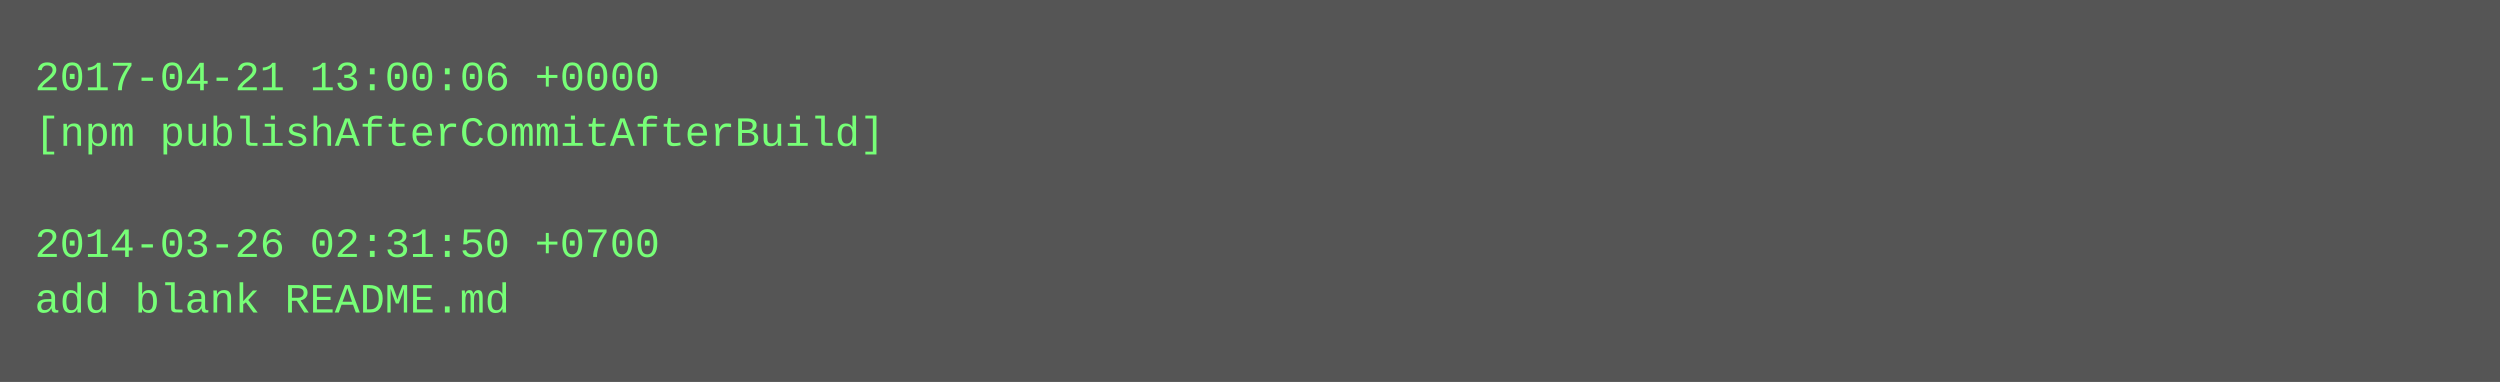
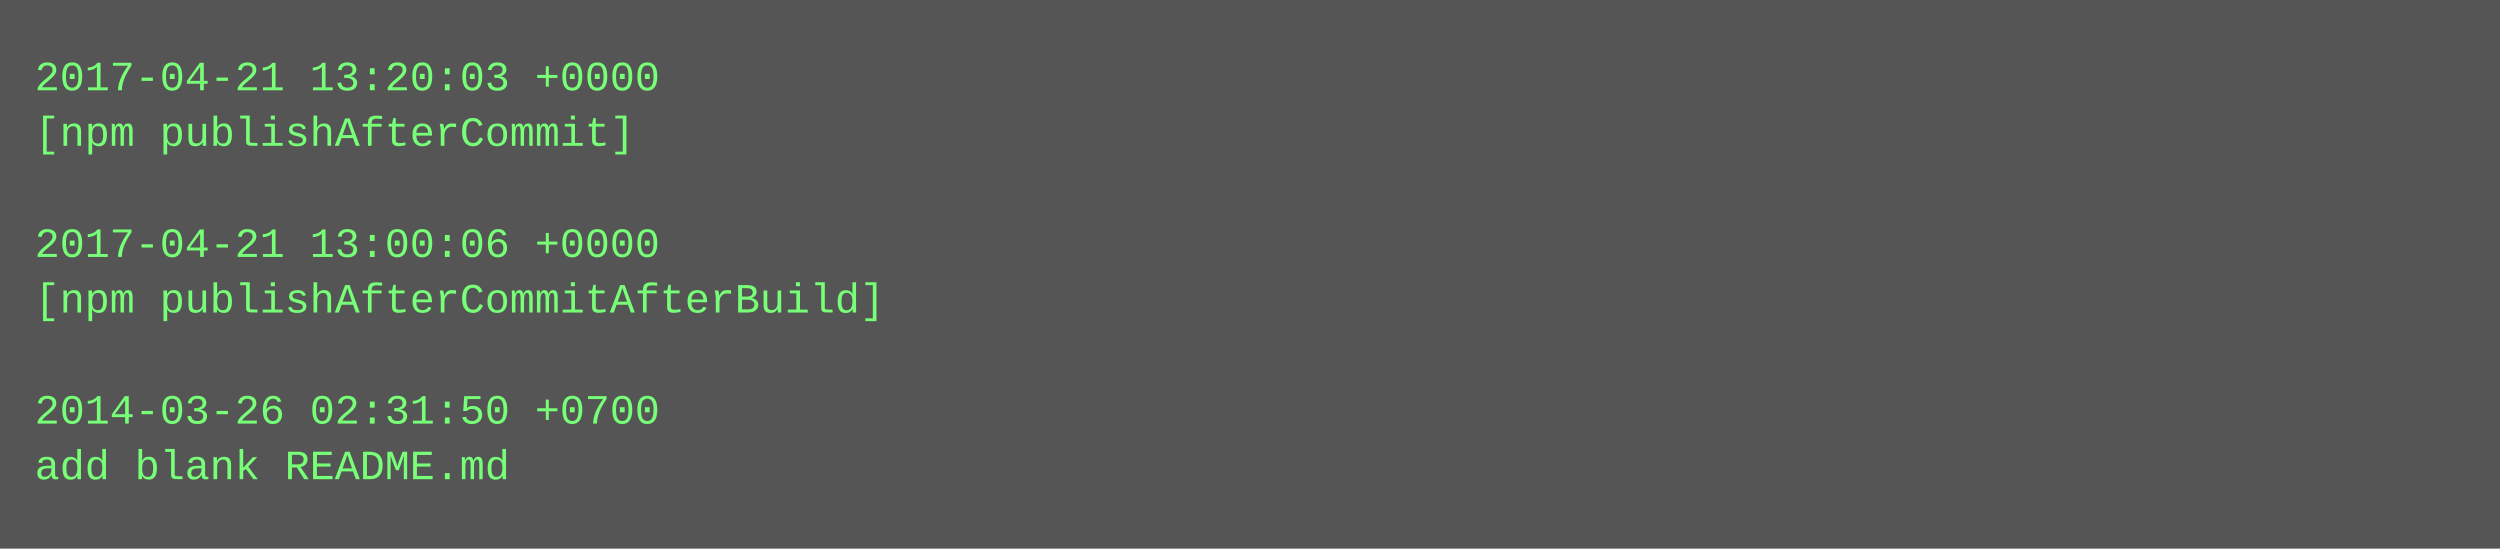
- <svg xmlns="http://www.w3.org/2000/svg" height="110" width="720">
-   <rect height="110" fill="#555" width="720" />
+ <svg xmlns="http://www.w3.org/2000/svg" height="158" width="720">
+   <rect height="158" fill="#555" width="720" />
  <text fill="#7f7" font-family="Courier New" font-size="12" xml:space="preserve">
-     <tspan x="10" y="26">2017-04-21 13:00:06 +0000</tspan>
-     <tspan x="10" y="42">[npm publishAfterCommitAfterBuild]</tspan>
+     <tspan x="10" y="26">2017-04-21 13:20:03 +0000</tspan>
+     <tspan x="10" y="42">[npm publishAfterCommit]</tspan>
    <tspan x="10" y="58" />
-     <tspan x="10" y="74">2014-03-26 02:31:50 +0700</tspan>
-     <tspan x="10" y="90">add blank README.md</tspan>
+     <tspan x="10" y="74">2017-04-21 13:00:06 +0000</tspan>
+     <tspan x="10" y="90">[npm publishAfterCommitAfterBuild]</tspan>
+     <tspan x="10" y="106" />
+     <tspan x="10" y="122">2014-03-26 02:31:50 +0700</tspan>
+     <tspan x="10" y="138">add blank README.md</tspan>
  </text>
</svg>
